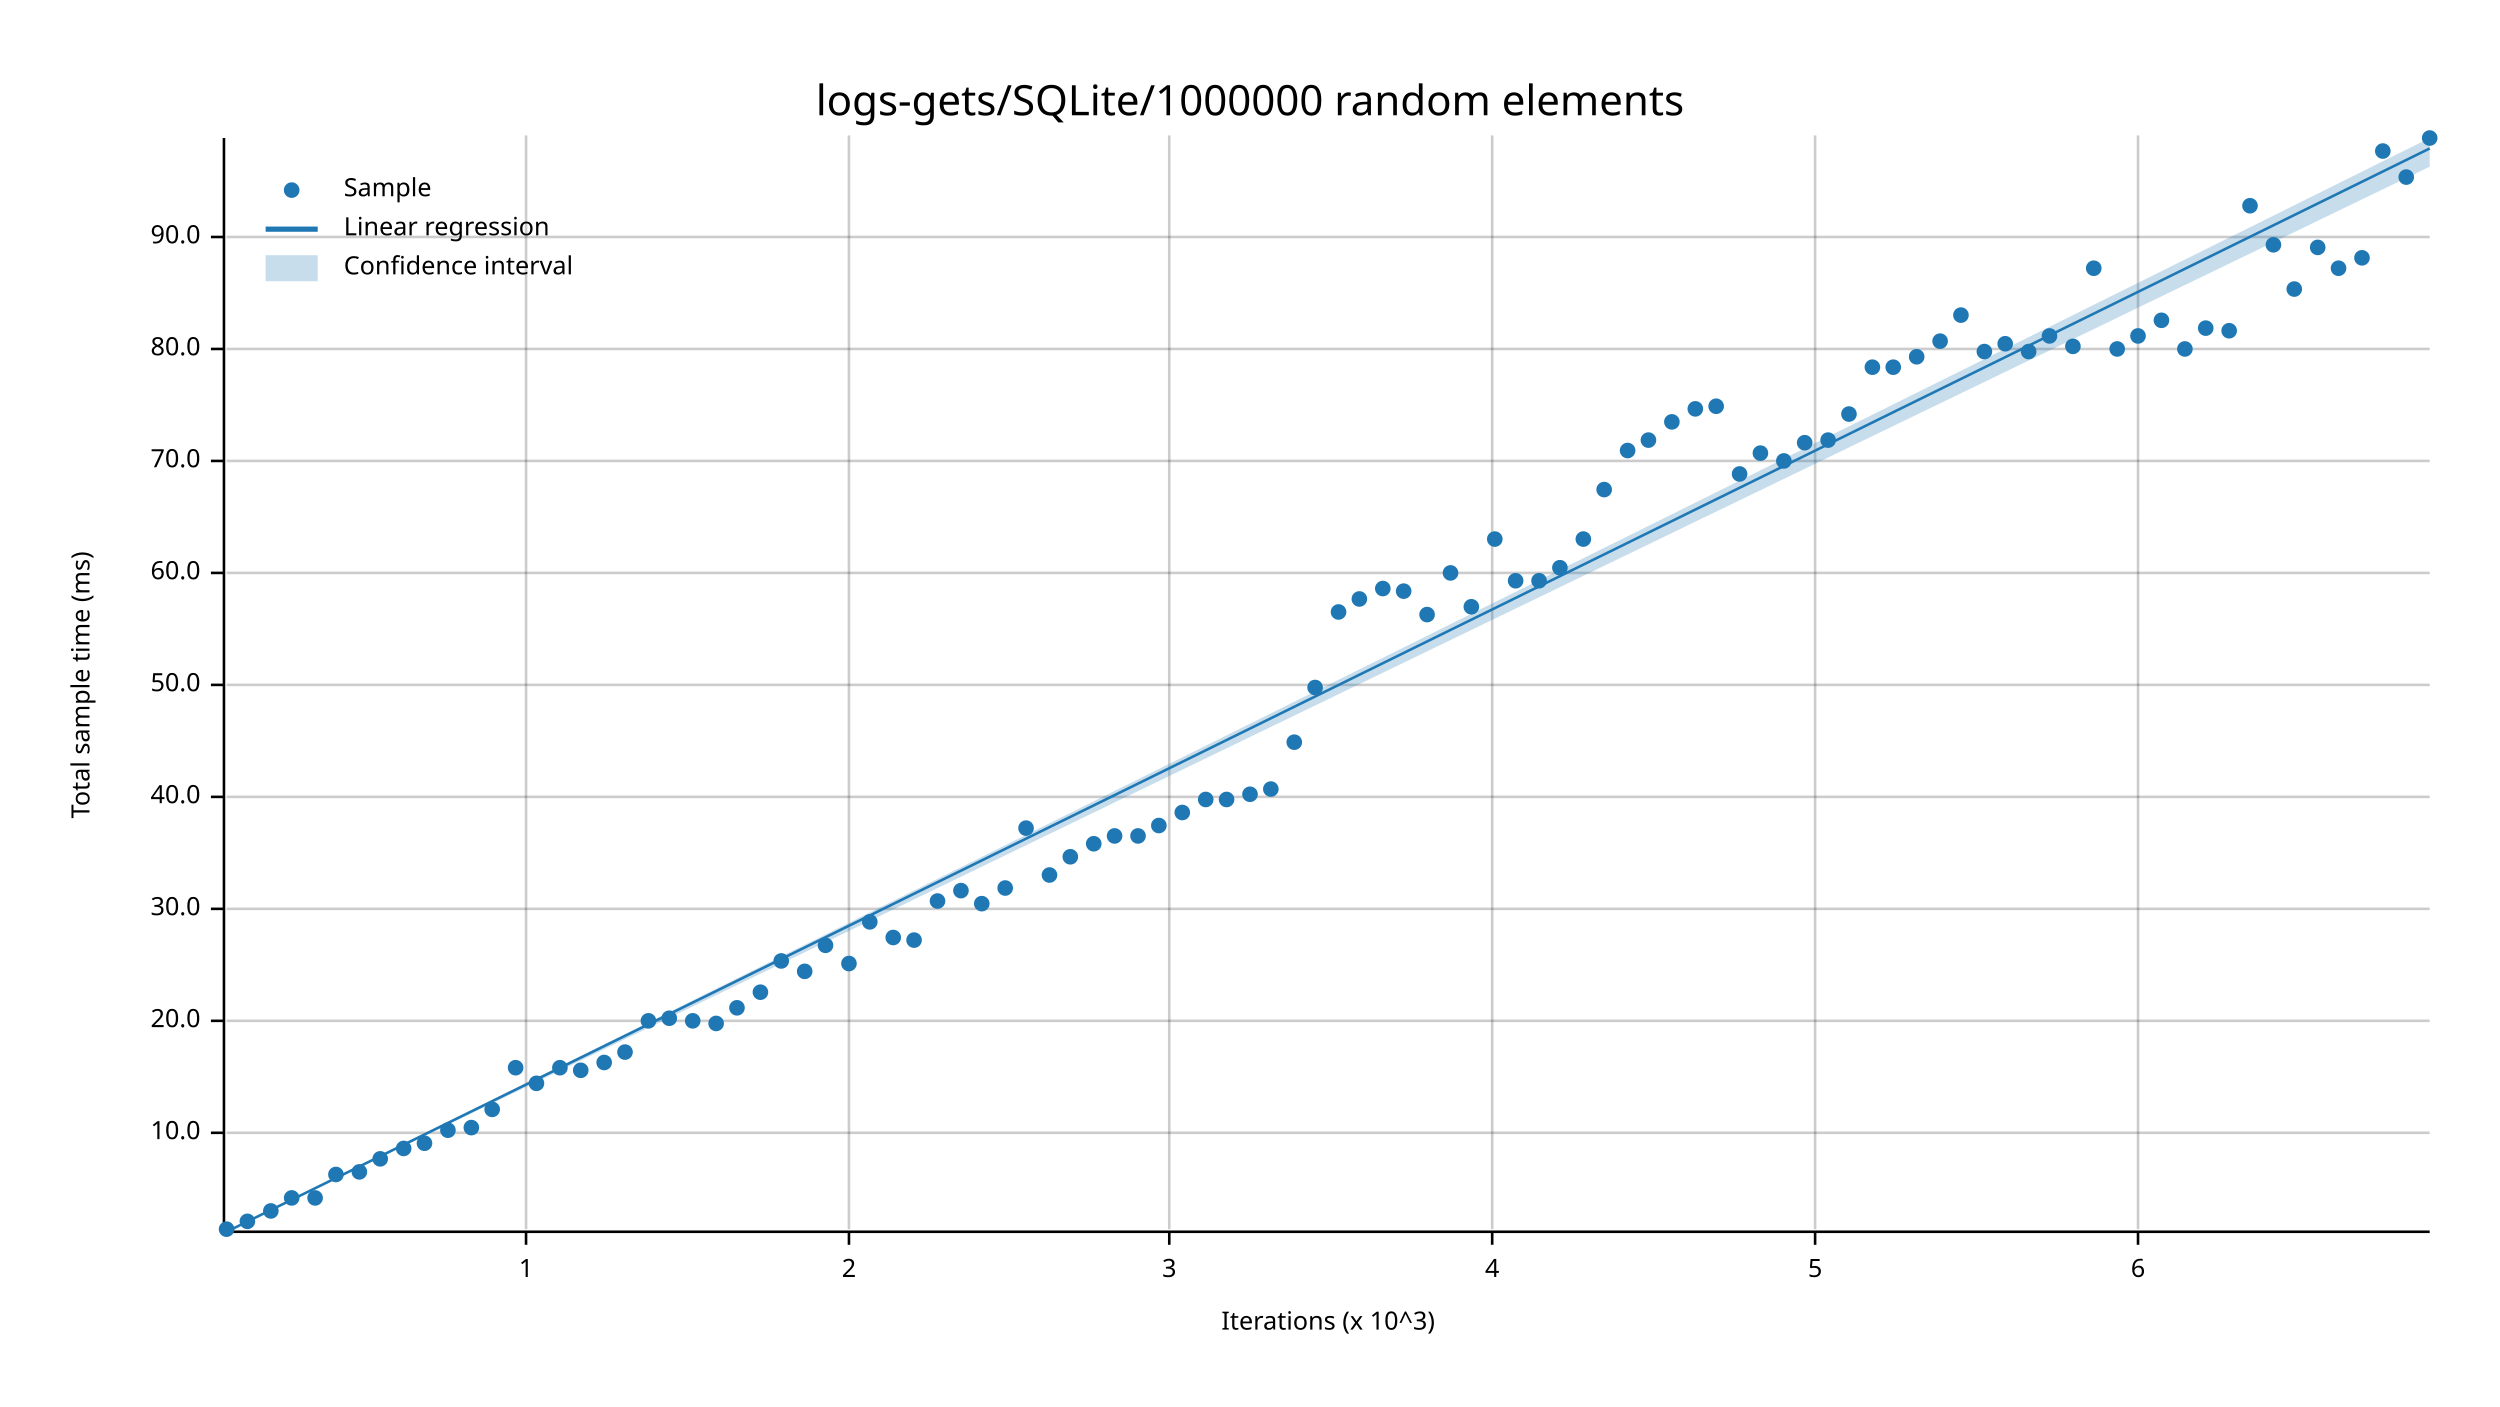
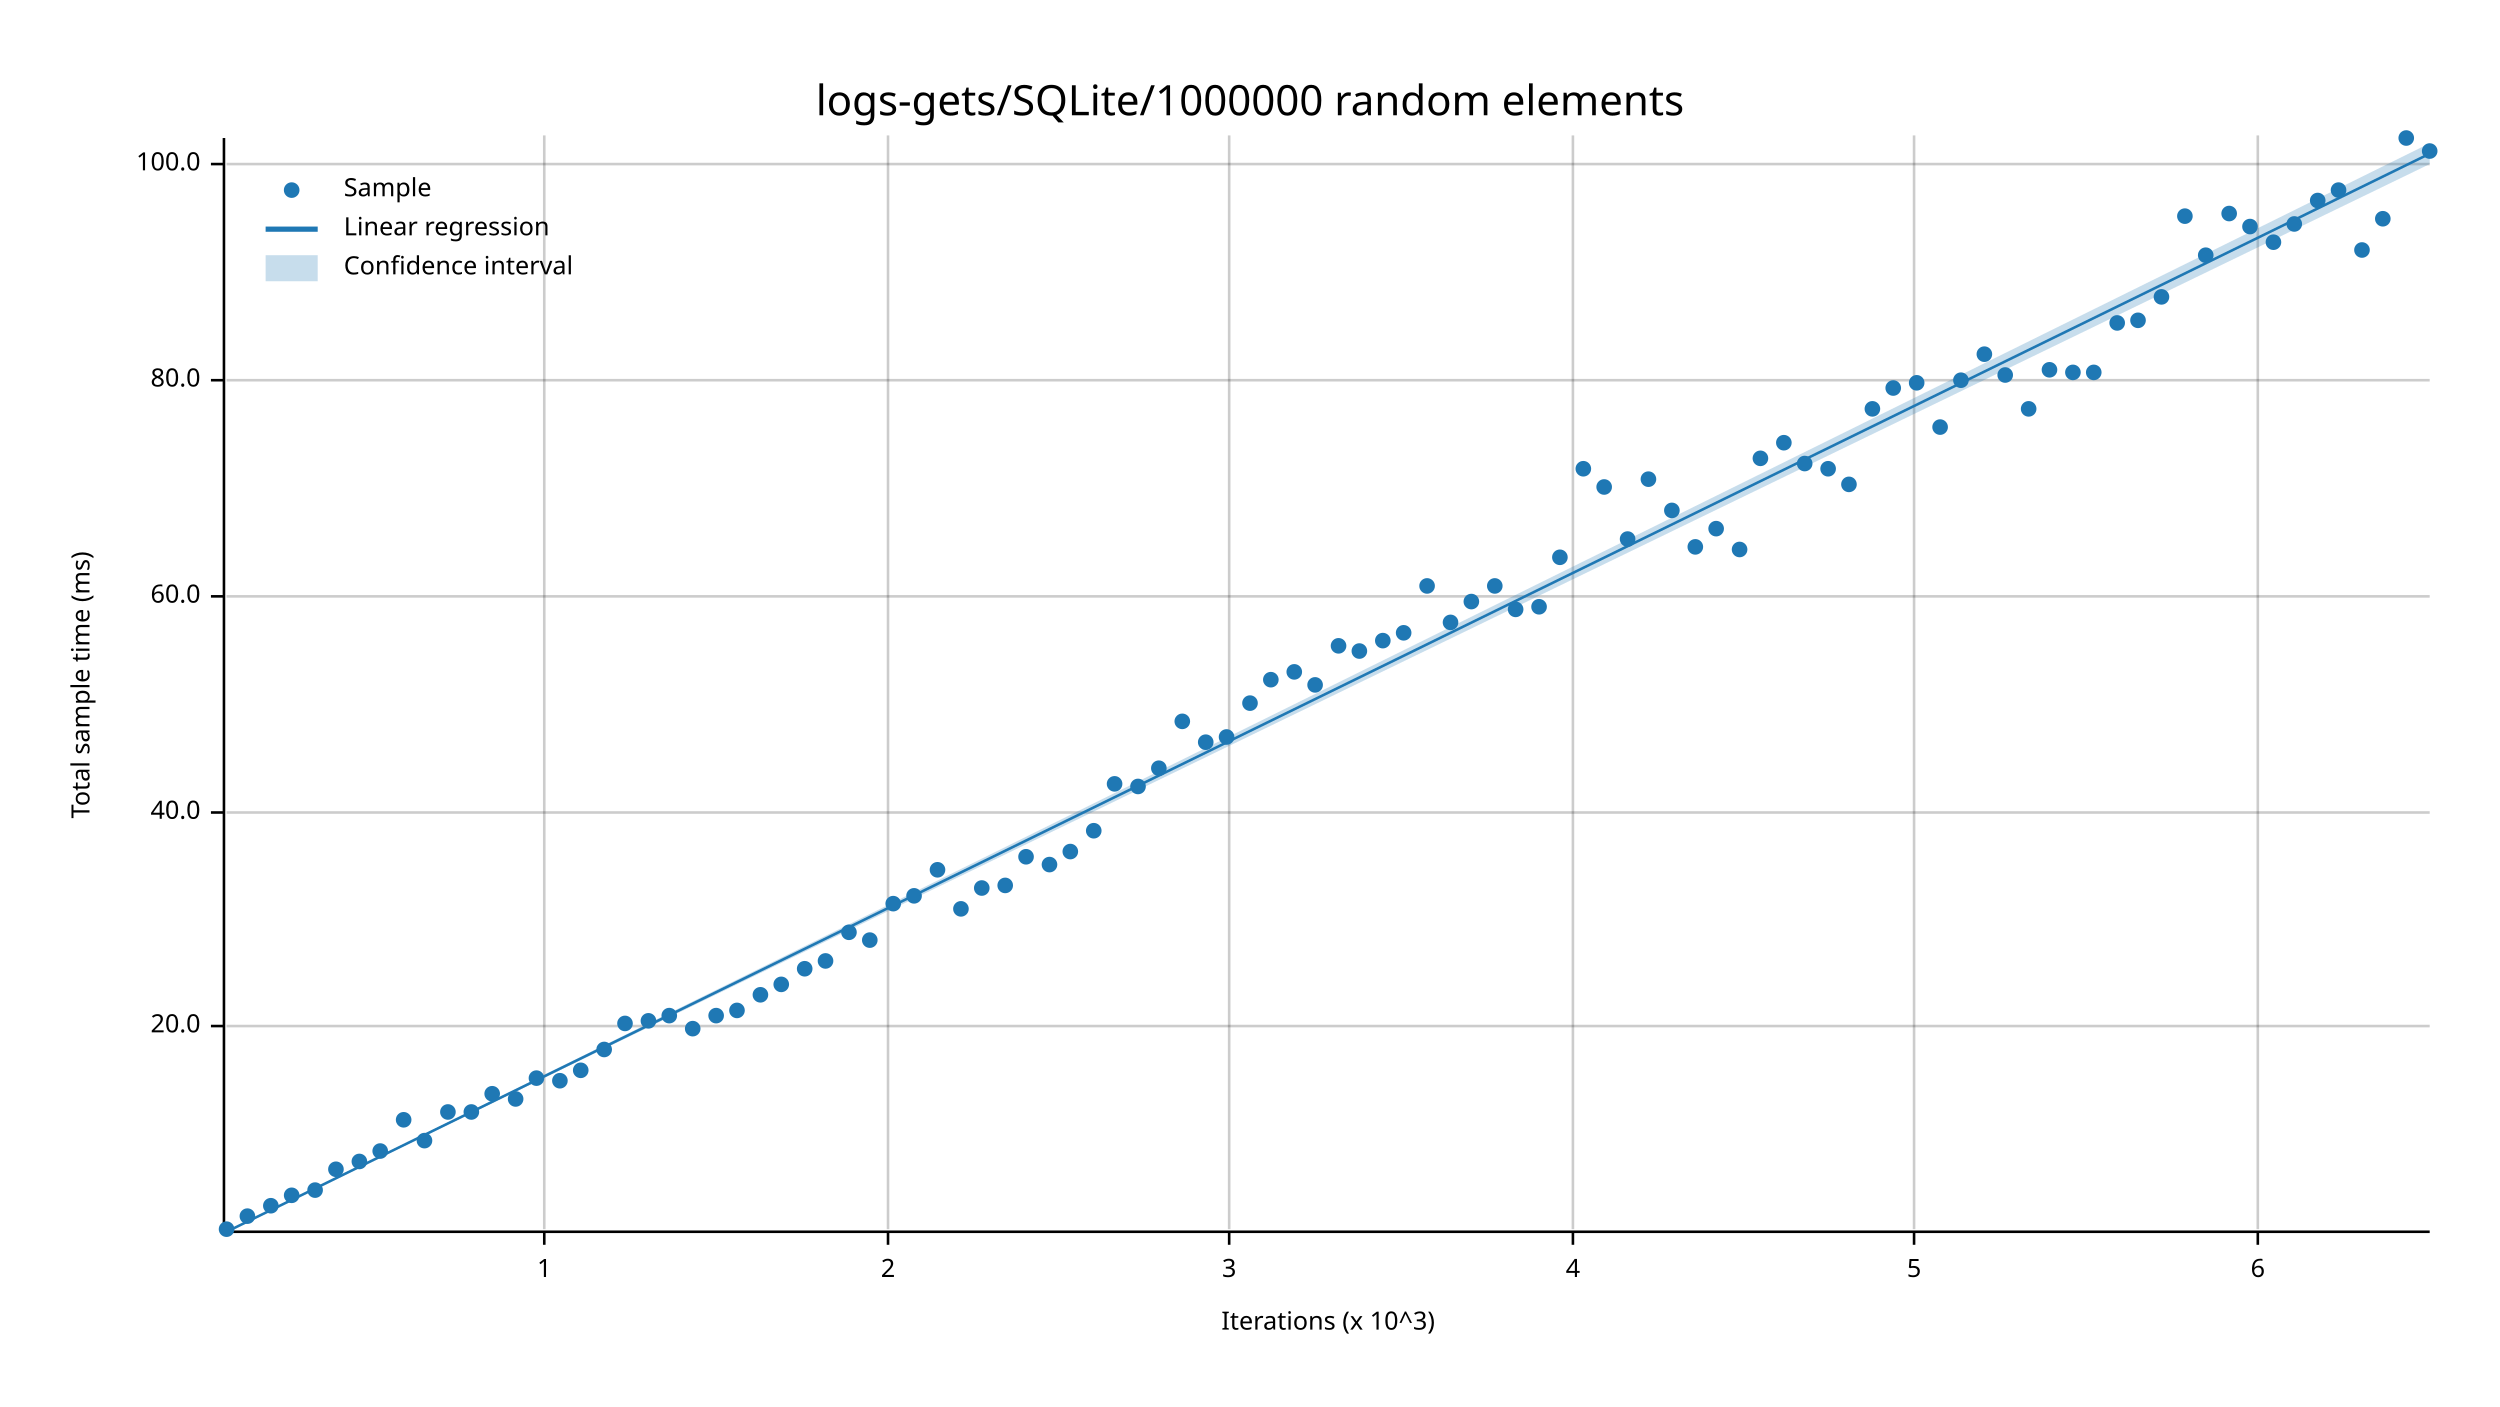
<svg xmlns="http://www.w3.org/2000/svg" width="960" height="540" viewBox="0 0 960 540">
  <text x="480" y="32" dy="0.76em" text-anchor="middle" font-family="sans-serif" font-size="16.129" opacity="1" fill="#000000">
logs-gets/SQLite/1000000 random elements
</text>
  <text x="27" y="263" dy="0.76em" text-anchor="middle" font-family="sans-serif" font-size="9.677" opacity="1" fill="#000000" transform="rotate(270, 27, 263)">
Total sample time (ms)
</text>
  <text x="510" y="513" dy="-0.5ex" text-anchor="middle" font-family="sans-serif" font-size="9.677" opacity="1" fill="#000000">
Iterations (x 10^3)
</text>
-   <line opacity="0.2" stroke="#000000" stroke-width="1" x1="202" y1="472" x2="202" y2="52" />
-   <line opacity="0.2" stroke="#000000" stroke-width="1" x1="326" y1="472" x2="326" y2="52" />
-   <line opacity="0.2" stroke="#000000" stroke-width="1" x1="449" y1="472" x2="449" y2="52" />
-   <line opacity="0.2" stroke="#000000" stroke-width="1" x1="573" y1="472" x2="573" y2="52" />
-   <line opacity="0.2" stroke="#000000" stroke-width="1" x1="697" y1="472" x2="697" y2="52" />
-   <line opacity="0.2" stroke="#000000" stroke-width="1" x1="821" y1="472" x2="821" y2="52" />
-   <line opacity="0.2" stroke="#000000" stroke-width="1" x1="87" y1="435" x2="933" y2="435" />
-   <line opacity="0.2" stroke="#000000" stroke-width="1" x1="87" y1="392" x2="933" y2="392" />
-   <line opacity="0.2" stroke="#000000" stroke-width="1" x1="87" y1="349" x2="933" y2="349" />
-   <line opacity="0.2" stroke="#000000" stroke-width="1" x1="87" y1="306" x2="933" y2="306" />
-   <line opacity="0.2" stroke="#000000" stroke-width="1" x1="87" y1="263" x2="933" y2="263" />
-   <line opacity="0.2" stroke="#000000" stroke-width="1" x1="87" y1="220" x2="933" y2="220" />
-   <line opacity="0.2" stroke="#000000" stroke-width="1" x1="87" y1="177" x2="933" y2="177" />
-   <line opacity="0.2" stroke="#000000" stroke-width="1" x1="87" y1="134" x2="933" y2="134" />
-   <line opacity="0.2" stroke="#000000" stroke-width="1" x1="87" y1="91" x2="933" y2="91" />
+   <line opacity="0.2" stroke="#000000" stroke-width="1" x1="209" y1="472" x2="209" y2="52" />
+   <line opacity="0.2" stroke="#000000" stroke-width="1" x1="341" y1="472" x2="341" y2="52" />
+   <line opacity="0.2" stroke="#000000" stroke-width="1" x1="472" y1="472" x2="472" y2="52" />
+   <line opacity="0.2" stroke="#000000" stroke-width="1" x1="604" y1="472" x2="604" y2="52" />
+   <line opacity="0.2" stroke="#000000" stroke-width="1" x1="735" y1="472" x2="735" y2="52" />
+   <line opacity="0.2" stroke="#000000" stroke-width="1" x1="867" y1="472" x2="867" y2="52" />
+   <line opacity="0.2" stroke="#000000" stroke-width="1" x1="87" y1="394" x2="933" y2="394" />
+   <line opacity="0.2" stroke="#000000" stroke-width="1" x1="87" y1="312" x2="933" y2="312" />
+   <line opacity="0.2" stroke="#000000" stroke-width="1" x1="87" y1="229" x2="933" y2="229" />
+   <line opacity="0.2" stroke="#000000" stroke-width="1" x1="87" y1="146" x2="933" y2="146" />
+   <line opacity="0.2" stroke="#000000" stroke-width="1" x1="87" y1="63" x2="933" y2="63" />
  <polyline fill="none" opacity="1" stroke="#000000" stroke-width="1" points="86,53 86,473 " />
-   <text x="77" y="435" dy="0.5ex" text-anchor="end" font-family="sans-serif" font-size="9.677" opacity="1" fill="#000000">
- 10.0
- </text>
-   <polyline fill="none" opacity="1" stroke="#000000" stroke-width="1" points="81,435 86,435 " />
-   <text x="77" y="392" dy="0.5ex" text-anchor="end" font-family="sans-serif" font-size="9.677" opacity="1" fill="#000000">
+   <text x="77" y="394" dy="0.5ex" text-anchor="end" font-family="sans-serif" font-size="9.677" opacity="1" fill="#000000">
20.0
</text>
-   <polyline fill="none" opacity="1" stroke="#000000" stroke-width="1" points="81,392 86,392 " />
-   <text x="77" y="349" dy="0.5ex" text-anchor="end" font-family="sans-serif" font-size="9.677" opacity="1" fill="#000000">
- 30.0
- </text>
-   <polyline fill="none" opacity="1" stroke="#000000" stroke-width="1" points="81,349 86,349 " />
-   <text x="77" y="306" dy="0.5ex" text-anchor="end" font-family="sans-serif" font-size="9.677" opacity="1" fill="#000000">
+   <polyline fill="none" opacity="1" stroke="#000000" stroke-width="1" points="81,394 86,394 " />
+   <text x="77" y="312" dy="0.5ex" text-anchor="end" font-family="sans-serif" font-size="9.677" opacity="1" fill="#000000">
40.0
</text>
-   <polyline fill="none" opacity="1" stroke="#000000" stroke-width="1" points="81,306 86,306 " />
-   <text x="77" y="263" dy="0.5ex" text-anchor="end" font-family="sans-serif" font-size="9.677" opacity="1" fill="#000000">
- 50.0
- </text>
-   <polyline fill="none" opacity="1" stroke="#000000" stroke-width="1" points="81,263 86,263 " />
-   <text x="77" y="220" dy="0.5ex" text-anchor="end" font-family="sans-serif" font-size="9.677" opacity="1" fill="#000000">
+   <polyline fill="none" opacity="1" stroke="#000000" stroke-width="1" points="81,312 86,312 " />
+   <text x="77" y="229" dy="0.5ex" text-anchor="end" font-family="sans-serif" font-size="9.677" opacity="1" fill="#000000">
60.0
</text>
-   <polyline fill="none" opacity="1" stroke="#000000" stroke-width="1" points="81,220 86,220 " />
-   <text x="77" y="177" dy="0.5ex" text-anchor="end" font-family="sans-serif" font-size="9.677" opacity="1" fill="#000000">
- 70.0
- </text>
-   <polyline fill="none" opacity="1" stroke="#000000" stroke-width="1" points="81,177 86,177 " />
-   <text x="77" y="134" dy="0.5ex" text-anchor="end" font-family="sans-serif" font-size="9.677" opacity="1" fill="#000000">
+   <polyline fill="none" opacity="1" stroke="#000000" stroke-width="1" points="81,229 86,229 " />
+   <text x="77" y="146" dy="0.5ex" text-anchor="end" font-family="sans-serif" font-size="9.677" opacity="1" fill="#000000">
80.0
</text>
-   <polyline fill="none" opacity="1" stroke="#000000" stroke-width="1" points="81,134 86,134 " />
-   <text x="77" y="91" dy="0.5ex" text-anchor="end" font-family="sans-serif" font-size="9.677" opacity="1" fill="#000000">
- 90.0
+   <polyline fill="none" opacity="1" stroke="#000000" stroke-width="1" points="81,146 86,146 " />
+   <text x="77" y="63" dy="0.5ex" text-anchor="end" font-family="sans-serif" font-size="9.677" opacity="1" fill="#000000">
+ 100.0
</text>
-   <polyline fill="none" opacity="1" stroke="#000000" stroke-width="1" points="81,91 86,91 " />
+   <polyline fill="none" opacity="1" stroke="#000000" stroke-width="1" points="81,63 86,63 " />
  <polyline fill="none" opacity="1" stroke="#000000" stroke-width="1" points="87,473 933,473 " />
-   <text x="202" y="483" dy="0.76em" text-anchor="middle" font-family="sans-serif" font-size="9.677" opacity="1" fill="#000000">
+   <text x="209" y="483" dy="0.76em" text-anchor="middle" font-family="sans-serif" font-size="9.677" opacity="1" fill="#000000">
1
</text>
-   <polyline fill="none" opacity="1" stroke="#000000" stroke-width="1" points="202,473 202,478 " />
-   <text x="326" y="483" dy="0.76em" text-anchor="middle" font-family="sans-serif" font-size="9.677" opacity="1" fill="#000000">
+   <polyline fill="none" opacity="1" stroke="#000000" stroke-width="1" points="209,473 209,478 " />
+   <text x="341" y="483" dy="0.76em" text-anchor="middle" font-family="sans-serif" font-size="9.677" opacity="1" fill="#000000">
2
</text>
-   <polyline fill="none" opacity="1" stroke="#000000" stroke-width="1" points="326,473 326,478 " />
-   <text x="449" y="483" dy="0.76em" text-anchor="middle" font-family="sans-serif" font-size="9.677" opacity="1" fill="#000000">
+   <polyline fill="none" opacity="1" stroke="#000000" stroke-width="1" points="341,473 341,478 " />
+   <text x="472" y="483" dy="0.76em" text-anchor="middle" font-family="sans-serif" font-size="9.677" opacity="1" fill="#000000">
3
</text>
-   <polyline fill="none" opacity="1" stroke="#000000" stroke-width="1" points="449,473 449,478 " />
-   <text x="573" y="483" dy="0.76em" text-anchor="middle" font-family="sans-serif" font-size="9.677" opacity="1" fill="#000000">
+   <polyline fill="none" opacity="1" stroke="#000000" stroke-width="1" points="472,473 472,478 " />
+   <text x="604" y="483" dy="0.76em" text-anchor="middle" font-family="sans-serif" font-size="9.677" opacity="1" fill="#000000">
4
</text>
-   <polyline fill="none" opacity="1" stroke="#000000" stroke-width="1" points="573,473 573,478 " />
-   <text x="697" y="483" dy="0.76em" text-anchor="middle" font-family="sans-serif" font-size="9.677" opacity="1" fill="#000000">
+   <polyline fill="none" opacity="1" stroke="#000000" stroke-width="1" points="604,473 604,478 " />
+   <text x="735" y="483" dy="0.76em" text-anchor="middle" font-family="sans-serif" font-size="9.677" opacity="1" fill="#000000">
5
</text>
-   <polyline fill="none" opacity="1" stroke="#000000" stroke-width="1" points="697,473 697,478 " />
-   <text x="821" y="483" dy="0.76em" text-anchor="middle" font-family="sans-serif" font-size="9.677" opacity="1" fill="#000000">
+   <polyline fill="none" opacity="1" stroke="#000000" stroke-width="1" points="735,473 735,478 " />
+   <text x="867" y="483" dy="0.76em" text-anchor="middle" font-family="sans-serif" font-size="9.677" opacity="1" fill="#000000">
6
</text>
-   <polyline fill="none" opacity="1" stroke="#000000" stroke-width="1" points="821,473 821,478 " />
+   <polyline fill="none" opacity="1" stroke="#000000" stroke-width="1" points="867,473 867,478 " />
  <circle cx="87" cy="472" r="3" opacity="1" fill="#1F78B4" stroke="none" stroke-width="1" />
-   <circle cx="95" cy="469" r="3" opacity="1" fill="#1F78B4" stroke="none" stroke-width="1" />
-   <circle cx="104" cy="465" r="3" opacity="1" fill="#1F78B4" stroke="none" stroke-width="1" />
-   <circle cx="112" cy="460" r="3" opacity="1" fill="#1F78B4" stroke="none" stroke-width="1" />
-   <circle cx="121" cy="460" r="3" opacity="1" fill="#1F78B4" stroke="none" stroke-width="1" />
-   <circle cx="129" cy="451" r="3" opacity="1" fill="#1F78B4" stroke="none" stroke-width="1" />
-   <circle cx="138" cy="450" r="3" opacity="1" fill="#1F78B4" stroke="none" stroke-width="1" />
-   <circle cx="146" cy="445" r="3" opacity="1" fill="#1F78B4" stroke="none" stroke-width="1" />
-   <circle cx="155" cy="441" r="3" opacity="1" fill="#1F78B4" stroke="none" stroke-width="1" />
-   <circle cx="163" cy="439" r="3" opacity="1" fill="#1F78B4" stroke="none" stroke-width="1" />
-   <circle cx="172" cy="434" r="3" opacity="1" fill="#1F78B4" stroke="none" stroke-width="1" />
-   <circle cx="181" cy="433" r="3" opacity="1" fill="#1F78B4" stroke="none" stroke-width="1" />
-   <circle cx="189" cy="426" r="3" opacity="1" fill="#1F78B4" stroke="none" stroke-width="1" />
-   <circle cx="198" cy="410" r="3" opacity="1" fill="#1F78B4" stroke="none" stroke-width="1" />
-   <circle cx="206" cy="416" r="3" opacity="1" fill="#1F78B4" stroke="none" stroke-width="1" />
-   <circle cx="215" cy="410" r="3" opacity="1" fill="#1F78B4" stroke="none" stroke-width="1" />
+   <circle cx="95" cy="467" r="3" opacity="1" fill="#1F78B4" stroke="none" stroke-width="1" />
+   <circle cx="104" cy="463" r="3" opacity="1" fill="#1F78B4" stroke="none" stroke-width="1" />
+   <circle cx="112" cy="459" r="3" opacity="1" fill="#1F78B4" stroke="none" stroke-width="1" />
+   <circle cx="121" cy="457" r="3" opacity="1" fill="#1F78B4" stroke="none" stroke-width="1" />
+   <circle cx="129" cy="449" r="3" opacity="1" fill="#1F78B4" stroke="none" stroke-width="1" />
+   <circle cx="138" cy="446" r="3" opacity="1" fill="#1F78B4" stroke="none" stroke-width="1" />
+   <circle cx="146" cy="442" r="3" opacity="1" fill="#1F78B4" stroke="none" stroke-width="1" />
+   <circle cx="155" cy="430" r="3" opacity="1" fill="#1F78B4" stroke="none" stroke-width="1" />
+   <circle cx="163" cy="438" r="3" opacity="1" fill="#1F78B4" stroke="none" stroke-width="1" />
+   <circle cx="172" cy="427" r="3" opacity="1" fill="#1F78B4" stroke="none" stroke-width="1" />
+   <circle cx="181" cy="427" r="3" opacity="1" fill="#1F78B4" stroke="none" stroke-width="1" />
+   <circle cx="189" cy="420" r="3" opacity="1" fill="#1F78B4" stroke="none" stroke-width="1" />
+   <circle cx="198" cy="422" r="3" opacity="1" fill="#1F78B4" stroke="none" stroke-width="1" />
+   <circle cx="206" cy="414" r="3" opacity="1" fill="#1F78B4" stroke="none" stroke-width="1" />
+   <circle cx="215" cy="415" r="3" opacity="1" fill="#1F78B4" stroke="none" stroke-width="1" />
  <circle cx="223" cy="411" r="3" opacity="1" fill="#1F78B4" stroke="none" stroke-width="1" />
-   <circle cx="232" cy="408" r="3" opacity="1" fill="#1F78B4" stroke="none" stroke-width="1" />
-   <circle cx="240" cy="404" r="3" opacity="1" fill="#1F78B4" stroke="none" stroke-width="1" />
+   <circle cx="232" cy="403" r="3" opacity="1" fill="#1F78B4" stroke="none" stroke-width="1" />
+   <circle cx="240" cy="393" r="3" opacity="1" fill="#1F78B4" stroke="none" stroke-width="1" />
  <circle cx="249" cy="392" r="3" opacity="1" fill="#1F78B4" stroke="none" stroke-width="1" />
-   <circle cx="257" cy="391" r="3" opacity="1" fill="#1F78B4" stroke="none" stroke-width="1" />
-   <circle cx="266" cy="392" r="3" opacity="1" fill="#1F78B4" stroke="none" stroke-width="1" />
-   <circle cx="275" cy="393" r="3" opacity="1" fill="#1F78B4" stroke="none" stroke-width="1" />
-   <circle cx="283" cy="387" r="3" opacity="1" fill="#1F78B4" stroke="none" stroke-width="1" />
-   <circle cx="292" cy="381" r="3" opacity="1" fill="#1F78B4" stroke="none" stroke-width="1" />
-   <circle cx="300" cy="369" r="3" opacity="1" fill="#1F78B4" stroke="none" stroke-width="1" />
-   <circle cx="309" cy="373" r="3" opacity="1" fill="#1F78B4" stroke="none" stroke-width="1" />
-   <circle cx="317" cy="363" r="3" opacity="1" fill="#1F78B4" stroke="none" stroke-width="1" />
-   <circle cx="326" cy="370" r="3" opacity="1" fill="#1F78B4" stroke="none" stroke-width="1" />
-   <circle cx="334" cy="354" r="3" opacity="1" fill="#1F78B4" stroke="none" stroke-width="1" />
-   <circle cx="343" cy="360" r="3" opacity="1" fill="#1F78B4" stroke="none" stroke-width="1" />
-   <circle cx="351" cy="361" r="3" opacity="1" fill="#1F78B4" stroke="none" stroke-width="1" />
-   <circle cx="360" cy="346" r="3" opacity="1" fill="#1F78B4" stroke="none" stroke-width="1" />
-   <circle cx="369" cy="342" r="3" opacity="1" fill="#1F78B4" stroke="none" stroke-width="1" />
-   <circle cx="377" cy="347" r="3" opacity="1" fill="#1F78B4" stroke="none" stroke-width="1" />
-   <circle cx="386" cy="341" r="3" opacity="1" fill="#1F78B4" stroke="none" stroke-width="1" />
-   <circle cx="394" cy="318" r="3" opacity="1" fill="#1F78B4" stroke="none" stroke-width="1" />
-   <circle cx="403" cy="336" r="3" opacity="1" fill="#1F78B4" stroke="none" stroke-width="1" />
-   <circle cx="411" cy="329" r="3" opacity="1" fill="#1F78B4" stroke="none" stroke-width="1" />
-   <circle cx="420" cy="324" r="3" opacity="1" fill="#1F78B4" stroke="none" stroke-width="1" />
-   <circle cx="428" cy="321" r="3" opacity="1" fill="#1F78B4" stroke="none" stroke-width="1" />
-   <circle cx="437" cy="321" r="3" opacity="1" fill="#1F78B4" stroke="none" stroke-width="1" />
-   <circle cx="445" cy="317" r="3" opacity="1" fill="#1F78B4" stroke="none" stroke-width="1" />
-   <circle cx="454" cy="312" r="3" opacity="1" fill="#1F78B4" stroke="none" stroke-width="1" />
-   <circle cx="463" cy="307" r="3" opacity="1" fill="#1F78B4" stroke="none" stroke-width="1" />
-   <circle cx="471" cy="307" r="3" opacity="1" fill="#1F78B4" stroke="none" stroke-width="1" />
-   <circle cx="480" cy="305" r="3" opacity="1" fill="#1F78B4" stroke="none" stroke-width="1" />
-   <circle cx="488" cy="303" r="3" opacity="1" fill="#1F78B4" stroke="none" stroke-width="1" />
-   <circle cx="497" cy="285" r="3" opacity="1" fill="#1F78B4" stroke="none" stroke-width="1" />
-   <circle cx="505" cy="264" r="3" opacity="1" fill="#1F78B4" stroke="none" stroke-width="1" />
-   <circle cx="514" cy="235" r="3" opacity="1" fill="#1F78B4" stroke="none" stroke-width="1" />
-   <circle cx="522" cy="230" r="3" opacity="1" fill="#1F78B4" stroke="none" stroke-width="1" />
-   <circle cx="531" cy="226" r="3" opacity="1" fill="#1F78B4" stroke="none" stroke-width="1" />
-   <circle cx="539" cy="227" r="3" opacity="1" fill="#1F78B4" stroke="none" stroke-width="1" />
-   <circle cx="548" cy="236" r="3" opacity="1" fill="#1F78B4" stroke="none" stroke-width="1" />
-   <circle cx="557" cy="220" r="3" opacity="1" fill="#1F78B4" stroke="none" stroke-width="1" />
-   <circle cx="565" cy="233" r="3" opacity="1" fill="#1F78B4" stroke="none" stroke-width="1" />
-   <circle cx="574" cy="207" r="3" opacity="1" fill="#1F78B4" stroke="none" stroke-width="1" />
-   <circle cx="582" cy="223" r="3" opacity="1" fill="#1F78B4" stroke="none" stroke-width="1" />
-   <circle cx="591" cy="223" r="3" opacity="1" fill="#1F78B4" stroke="none" stroke-width="1" />
-   <circle cx="599" cy="218" r="3" opacity="1" fill="#1F78B4" stroke="none" stroke-width="1" />
-   <circle cx="608" cy="207" r="3" opacity="1" fill="#1F78B4" stroke="none" stroke-width="1" />
-   <circle cx="616" cy="188" r="3" opacity="1" fill="#1F78B4" stroke="none" stroke-width="1" />
-   <circle cx="625" cy="173" r="3" opacity="1" fill="#1F78B4" stroke="none" stroke-width="1" />
-   <circle cx="633" cy="169" r="3" opacity="1" fill="#1F78B4" stroke="none" stroke-width="1" />
-   <circle cx="642" cy="162" r="3" opacity="1" fill="#1F78B4" stroke="none" stroke-width="1" />
-   <circle cx="651" cy="157" r="3" opacity="1" fill="#1F78B4" stroke="none" stroke-width="1" />
-   <circle cx="659" cy="156" r="3" opacity="1" fill="#1F78B4" stroke="none" stroke-width="1" />
-   <circle cx="668" cy="182" r="3" opacity="1" fill="#1F78B4" stroke="none" stroke-width="1" />
-   <circle cx="676" cy="174" r="3" opacity="1" fill="#1F78B4" stroke="none" stroke-width="1" />
-   <circle cx="685" cy="177" r="3" opacity="1" fill="#1F78B4" stroke="none" stroke-width="1" />
-   <circle cx="693" cy="170" r="3" opacity="1" fill="#1F78B4" stroke="none" stroke-width="1" />
-   <circle cx="702" cy="169" r="3" opacity="1" fill="#1F78B4" stroke="none" stroke-width="1" />
-   <circle cx="710" cy="159" r="3" opacity="1" fill="#1F78B4" stroke="none" stroke-width="1" />
-   <circle cx="719" cy="141" r="3" opacity="1" fill="#1F78B4" stroke="none" stroke-width="1" />
-   <circle cx="727" cy="141" r="3" opacity="1" fill="#1F78B4" stroke="none" stroke-width="1" />
-   <circle cx="736" cy="137" r="3" opacity="1" fill="#1F78B4" stroke="none" stroke-width="1" />
-   <circle cx="745" cy="131" r="3" opacity="1" fill="#1F78B4" stroke="none" stroke-width="1" />
-   <circle cx="753" cy="121" r="3" opacity="1" fill="#1F78B4" stroke="none" stroke-width="1" />
-   <circle cx="762" cy="135" r="3" opacity="1" fill="#1F78B4" stroke="none" stroke-width="1" />
-   <circle cx="770" cy="132" r="3" opacity="1" fill="#1F78B4" stroke="none" stroke-width="1" />
-   <circle cx="779" cy="135" r="3" opacity="1" fill="#1F78B4" stroke="none" stroke-width="1" />
-   <circle cx="787" cy="129" r="3" opacity="1" fill="#1F78B4" stroke="none" stroke-width="1" />
-   <circle cx="796" cy="133" r="3" opacity="1" fill="#1F78B4" stroke="none" stroke-width="1" />
-   <circle cx="804" cy="103" r="3" opacity="1" fill="#1F78B4" stroke="none" stroke-width="1" />
-   <circle cx="813" cy="134" r="3" opacity="1" fill="#1F78B4" stroke="none" stroke-width="1" />
-   <circle cx="821" cy="129" r="3" opacity="1" fill="#1F78B4" stroke="none" stroke-width="1" />
-   <circle cx="830" cy="123" r="3" opacity="1" fill="#1F78B4" stroke="none" stroke-width="1" />
-   <circle cx="839" cy="134" r="3" opacity="1" fill="#1F78B4" stroke="none" stroke-width="1" />
-   <circle cx="847" cy="126" r="3" opacity="1" fill="#1F78B4" stroke="none" stroke-width="1" />
-   <circle cx="856" cy="127" r="3" opacity="1" fill="#1F78B4" stroke="none" stroke-width="1" />
-   <circle cx="864" cy="79" r="3" opacity="1" fill="#1F78B4" stroke="none" stroke-width="1" />
-   <circle cx="873" cy="94" r="3" opacity="1" fill="#1F78B4" stroke="none" stroke-width="1" />
-   <circle cx="881" cy="111" r="3" opacity="1" fill="#1F78B4" stroke="none" stroke-width="1" />
-   <circle cx="890" cy="95" r="3" opacity="1" fill="#1F78B4" stroke="none" stroke-width="1" />
-   <circle cx="898" cy="103" r="3" opacity="1" fill="#1F78B4" stroke="none" stroke-width="1" />
-   <circle cx="907" cy="99" r="3" opacity="1" fill="#1F78B4" stroke="none" stroke-width="1" />
-   <circle cx="915" cy="58" r="3" opacity="1" fill="#1F78B4" stroke="none" stroke-width="1" />
-   <circle cx="924" cy="68" r="3" opacity="1" fill="#1F78B4" stroke="none" stroke-width="1" />
-   <circle cx="933" cy="53" r="3" opacity="1" fill="#1F78B4" stroke="none" stroke-width="1" />
-   <polyline fill="none" opacity="1" stroke="#1F78B4" stroke-width="1" points="87,473 933,57 " />
-   <polygon opacity="0.25" fill="#1F78B4" points="87,473 933,64 933,53 " />
+   <circle cx="257" cy="390" r="3" opacity="1" fill="#1F78B4" stroke="none" stroke-width="1" />
+   <circle cx="266" cy="395" r="3" opacity="1" fill="#1F78B4" stroke="none" stroke-width="1" />
+   <circle cx="275" cy="390" r="3" opacity="1" fill="#1F78B4" stroke="none" stroke-width="1" />
+   <circle cx="283" cy="388" r="3" opacity="1" fill="#1F78B4" stroke="none" stroke-width="1" />
+   <circle cx="292" cy="382" r="3" opacity="1" fill="#1F78B4" stroke="none" stroke-width="1" />
+   <circle cx="300" cy="378" r="3" opacity="1" fill="#1F78B4" stroke="none" stroke-width="1" />
+   <circle cx="309" cy="372" r="3" opacity="1" fill="#1F78B4" stroke="none" stroke-width="1" />
+   <circle cx="317" cy="369" r="3" opacity="1" fill="#1F78B4" stroke="none" stroke-width="1" />
+   <circle cx="326" cy="358" r="3" opacity="1" fill="#1F78B4" stroke="none" stroke-width="1" />
+   <circle cx="334" cy="361" r="3" opacity="1" fill="#1F78B4" stroke="none" stroke-width="1" />
+   <circle cx="343" cy="347" r="3" opacity="1" fill="#1F78B4" stroke="none" stroke-width="1" />
+   <circle cx="351" cy="344" r="3" opacity="1" fill="#1F78B4" stroke="none" stroke-width="1" />
+   <circle cx="360" cy="334" r="3" opacity="1" fill="#1F78B4" stroke="none" stroke-width="1" />
+   <circle cx="369" cy="349" r="3" opacity="1" fill="#1F78B4" stroke="none" stroke-width="1" />
+   <circle cx="377" cy="341" r="3" opacity="1" fill="#1F78B4" stroke="none" stroke-width="1" />
+   <circle cx="386" cy="340" r="3" opacity="1" fill="#1F78B4" stroke="none" stroke-width="1" />
+   <circle cx="394" cy="329" r="3" opacity="1" fill="#1F78B4" stroke="none" stroke-width="1" />
+   <circle cx="403" cy="332" r="3" opacity="1" fill="#1F78B4" stroke="none" stroke-width="1" />
+   <circle cx="411" cy="327" r="3" opacity="1" fill="#1F78B4" stroke="none" stroke-width="1" />
+   <circle cx="420" cy="319" r="3" opacity="1" fill="#1F78B4" stroke="none" stroke-width="1" />
+   <circle cx="428" cy="301" r="3" opacity="1" fill="#1F78B4" stroke="none" stroke-width="1" />
+   <circle cx="437" cy="302" r="3" opacity="1" fill="#1F78B4" stroke="none" stroke-width="1" />
+   <circle cx="445" cy="295" r="3" opacity="1" fill="#1F78B4" stroke="none" stroke-width="1" />
+   <circle cx="454" cy="277" r="3" opacity="1" fill="#1F78B4" stroke="none" stroke-width="1" />
+   <circle cx="463" cy="285" r="3" opacity="1" fill="#1F78B4" stroke="none" stroke-width="1" />
+   <circle cx="471" cy="283" r="3" opacity="1" fill="#1F78B4" stroke="none" stroke-width="1" />
+   <circle cx="480" cy="270" r="3" opacity="1" fill="#1F78B4" stroke="none" stroke-width="1" />
+   <circle cx="488" cy="261" r="3" opacity="1" fill="#1F78B4" stroke="none" stroke-width="1" />
+   <circle cx="497" cy="258" r="3" opacity="1" fill="#1F78B4" stroke="none" stroke-width="1" />
+   <circle cx="505" cy="263" r="3" opacity="1" fill="#1F78B4" stroke="none" stroke-width="1" />
+   <circle cx="514" cy="248" r="3" opacity="1" fill="#1F78B4" stroke="none" stroke-width="1" />
+   <circle cx="522" cy="250" r="3" opacity="1" fill="#1F78B4" stroke="none" stroke-width="1" />
+   <circle cx="531" cy="246" r="3" opacity="1" fill="#1F78B4" stroke="none" stroke-width="1" />
+   <circle cx="539" cy="243" r="3" opacity="1" fill="#1F78B4" stroke="none" stroke-width="1" />
+   <circle cx="548" cy="225" r="3" opacity="1" fill="#1F78B4" stroke="none" stroke-width="1" />
+   <circle cx="557" cy="239" r="3" opacity="1" fill="#1F78B4" stroke="none" stroke-width="1" />
+   <circle cx="565" cy="231" r="3" opacity="1" fill="#1F78B4" stroke="none" stroke-width="1" />
+   <circle cx="574" cy="225" r="3" opacity="1" fill="#1F78B4" stroke="none" stroke-width="1" />
+   <circle cx="582" cy="234" r="3" opacity="1" fill="#1F78B4" stroke="none" stroke-width="1" />
+   <circle cx="591" cy="233" r="3" opacity="1" fill="#1F78B4" stroke="none" stroke-width="1" />
+   <circle cx="599" cy="214" r="3" opacity="1" fill="#1F78B4" stroke="none" stroke-width="1" />
+   <circle cx="608" cy="180" r="3" opacity="1" fill="#1F78B4" stroke="none" stroke-width="1" />
+   <circle cx="616" cy="187" r="3" opacity="1" fill="#1F78B4" stroke="none" stroke-width="1" />
+   <circle cx="625" cy="207" r="3" opacity="1" fill="#1F78B4" stroke="none" stroke-width="1" />
+   <circle cx="633" cy="184" r="3" opacity="1" fill="#1F78B4" stroke="none" stroke-width="1" />
+   <circle cx="642" cy="196" r="3" opacity="1" fill="#1F78B4" stroke="none" stroke-width="1" />
+   <circle cx="651" cy="210" r="3" opacity="1" fill="#1F78B4" stroke="none" stroke-width="1" />
+   <circle cx="659" cy="203" r="3" opacity="1" fill="#1F78B4" stroke="none" stroke-width="1" />
+   <circle cx="668" cy="211" r="3" opacity="1" fill="#1F78B4" stroke="none" stroke-width="1" />
+   <circle cx="676" cy="176" r="3" opacity="1" fill="#1F78B4" stroke="none" stroke-width="1" />
+   <circle cx="685" cy="170" r="3" opacity="1" fill="#1F78B4" stroke="none" stroke-width="1" />
+   <circle cx="693" cy="178" r="3" opacity="1" fill="#1F78B4" stroke="none" stroke-width="1" />
+   <circle cx="702" cy="180" r="3" opacity="1" fill="#1F78B4" stroke="none" stroke-width="1" />
+   <circle cx="710" cy="186" r="3" opacity="1" fill="#1F78B4" stroke="none" stroke-width="1" />
+   <circle cx="719" cy="157" r="3" opacity="1" fill="#1F78B4" stroke="none" stroke-width="1" />
+   <circle cx="727" cy="149" r="3" opacity="1" fill="#1F78B4" stroke="none" stroke-width="1" />
+   <circle cx="736" cy="147" r="3" opacity="1" fill="#1F78B4" stroke="none" stroke-width="1" />
+   <circle cx="745" cy="164" r="3" opacity="1" fill="#1F78B4" stroke="none" stroke-width="1" />
+   <circle cx="753" cy="146" r="3" opacity="1" fill="#1F78B4" stroke="none" stroke-width="1" />
+   <circle cx="762" cy="136" r="3" opacity="1" fill="#1F78B4" stroke="none" stroke-width="1" />
+   <circle cx="770" cy="144" r="3" opacity="1" fill="#1F78B4" stroke="none" stroke-width="1" />
+   <circle cx="779" cy="157" r="3" opacity="1" fill="#1F78B4" stroke="none" stroke-width="1" />
+   <circle cx="787" cy="142" r="3" opacity="1" fill="#1F78B4" stroke="none" stroke-width="1" />
+   <circle cx="796" cy="143" r="3" opacity="1" fill="#1F78B4" stroke="none" stroke-width="1" />
+   <circle cx="804" cy="143" r="3" opacity="1" fill="#1F78B4" stroke="none" stroke-width="1" />
+   <circle cx="813" cy="124" r="3" opacity="1" fill="#1F78B4" stroke="none" stroke-width="1" />
+   <circle cx="821" cy="123" r="3" opacity="1" fill="#1F78B4" stroke="none" stroke-width="1" />
+   <circle cx="830" cy="114" r="3" opacity="1" fill="#1F78B4" stroke="none" stroke-width="1" />
+   <circle cx="839" cy="83" r="3" opacity="1" fill="#1F78B4" stroke="none" stroke-width="1" />
+   <circle cx="847" cy="98" r="3" opacity="1" fill="#1F78B4" stroke="none" stroke-width="1" />
+   <circle cx="856" cy="82" r="3" opacity="1" fill="#1F78B4" stroke="none" stroke-width="1" />
+   <circle cx="864" cy="87" r="3" opacity="1" fill="#1F78B4" stroke="none" stroke-width="1" />
+   <circle cx="873" cy="93" r="3" opacity="1" fill="#1F78B4" stroke="none" stroke-width="1" />
+   <circle cx="881" cy="86" r="3" opacity="1" fill="#1F78B4" stroke="none" stroke-width="1" />
+   <circle cx="890" cy="77" r="3" opacity="1" fill="#1F78B4" stroke="none" stroke-width="1" />
+   <circle cx="898" cy="73" r="3" opacity="1" fill="#1F78B4" stroke="none" stroke-width="1" />
+   <circle cx="907" cy="96" r="3" opacity="1" fill="#1F78B4" stroke="none" stroke-width="1" />
+   <circle cx="915" cy="84" r="3" opacity="1" fill="#1F78B4" stroke="none" stroke-width="1" />
+   <circle cx="924" cy="53" r="3" opacity="1" fill="#1F78B4" stroke="none" stroke-width="1" />
+   <circle cx="933" cy="58" r="3" opacity="1" fill="#1F78B4" stroke="none" stroke-width="1" />
+   <polyline fill="none" opacity="1" stroke="#1F78B4" stroke-width="1" points="87,473 933,59 " />
+   <polygon opacity="0.25" fill="#1F78B4" points="87,473 933,63 933,55 " />
  <text x="132" y="68" dy="0.76em" text-anchor="start" font-family="sans-serif" font-size="9.677" opacity="1" fill="#000000">
Sample
</text>
  <text x="132" y="83" dy="0.76em" text-anchor="start" font-family="sans-serif" font-size="9.677" opacity="1" fill="#000000">
Linear regression
</text>
  <text x="132" y="98" dy="0.76em" text-anchor="start" font-family="sans-serif" font-size="9.677" opacity="1" fill="#000000">
Confidence interval
</text>
  <circle cx="112" cy="73" r="3" opacity="1" fill="#1F78B4" stroke="none" stroke-width="1" />
  <polyline fill="none" opacity="1" stroke="#1F78B4" stroke-width="2" points="102,88 122,88 " />
  <rect x="102" y="98" width="20" height="10" opacity="0.25" fill="#1F78B4" stroke="none" />
</svg>
